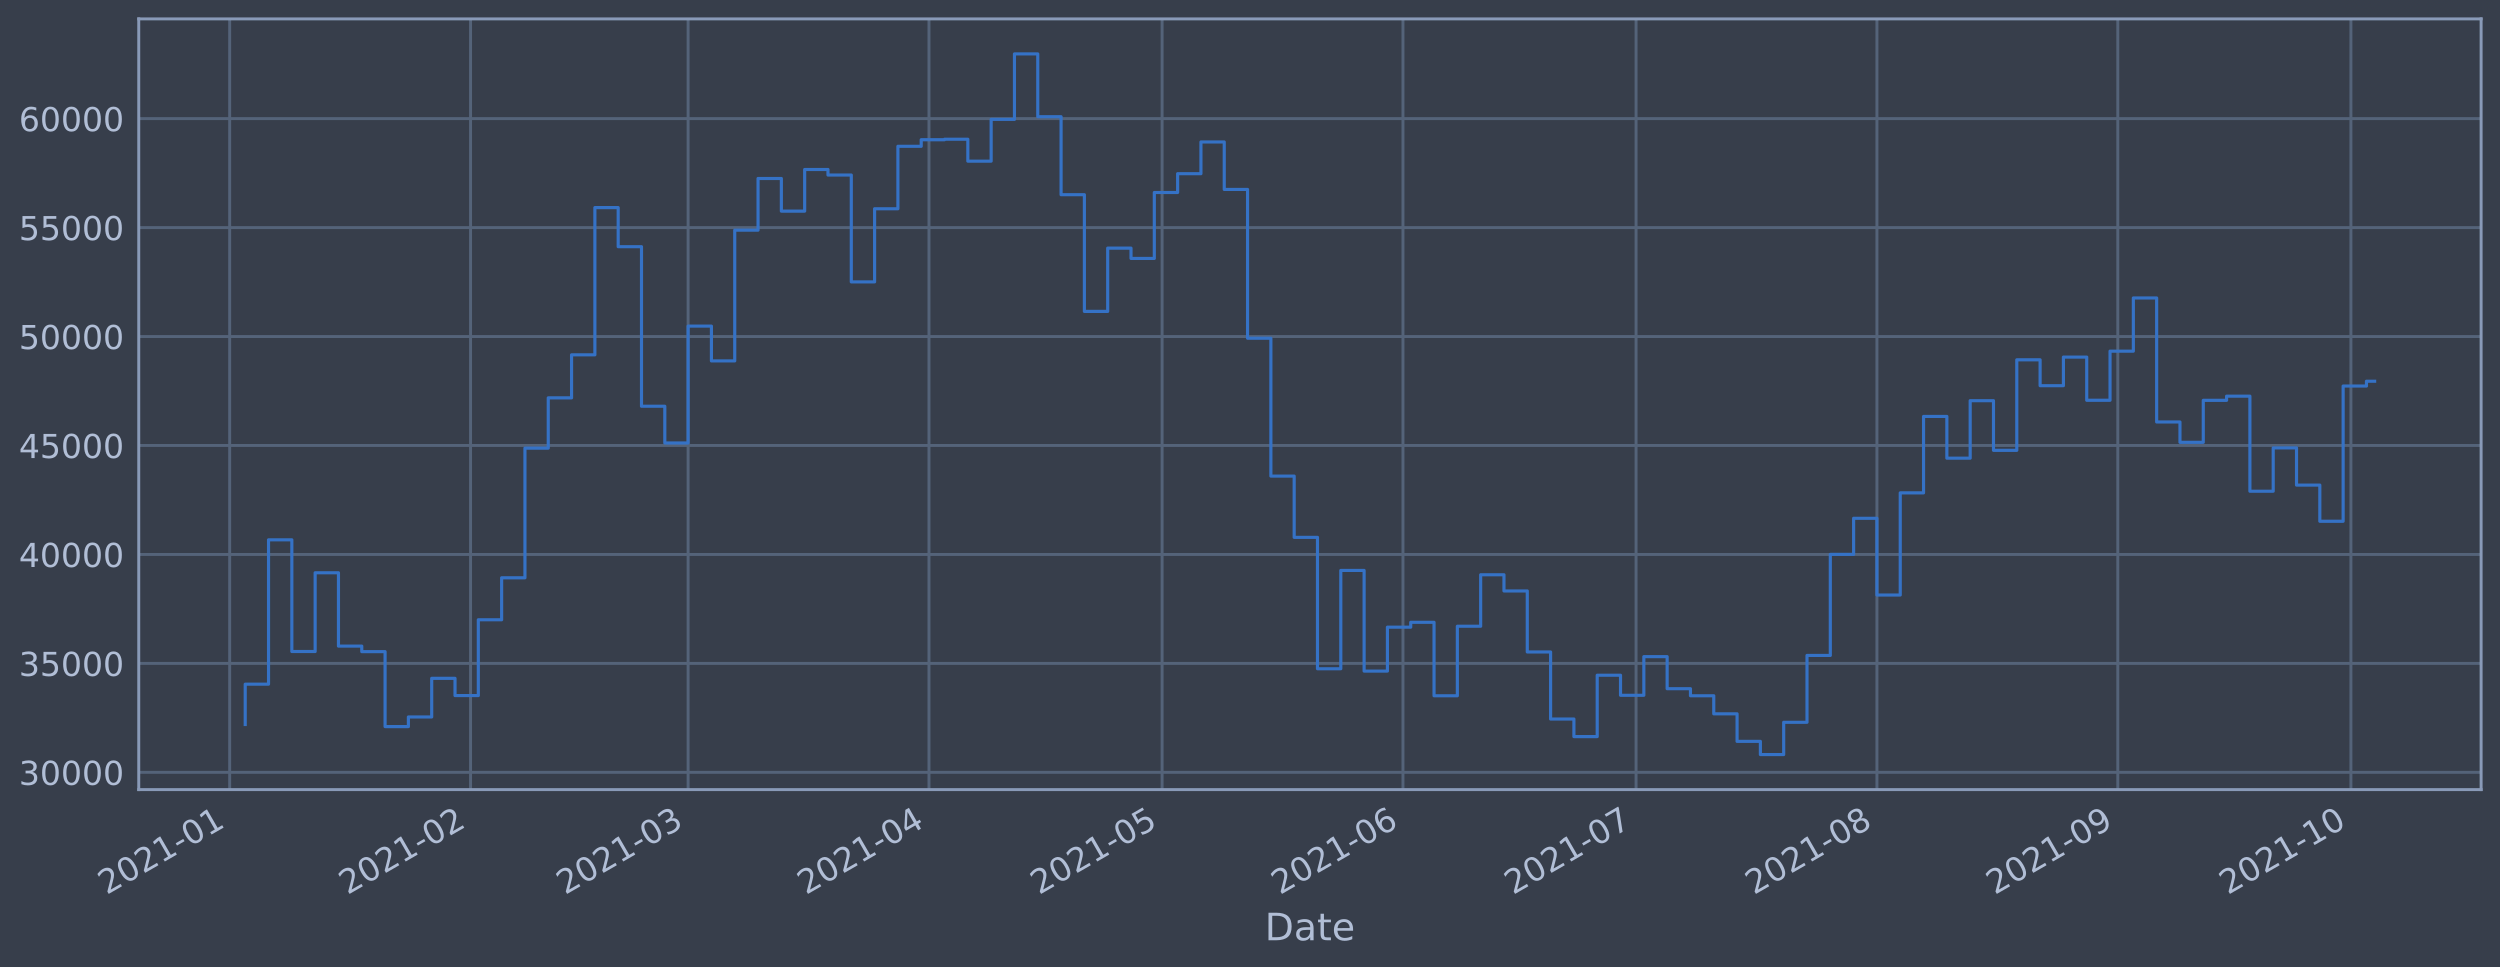
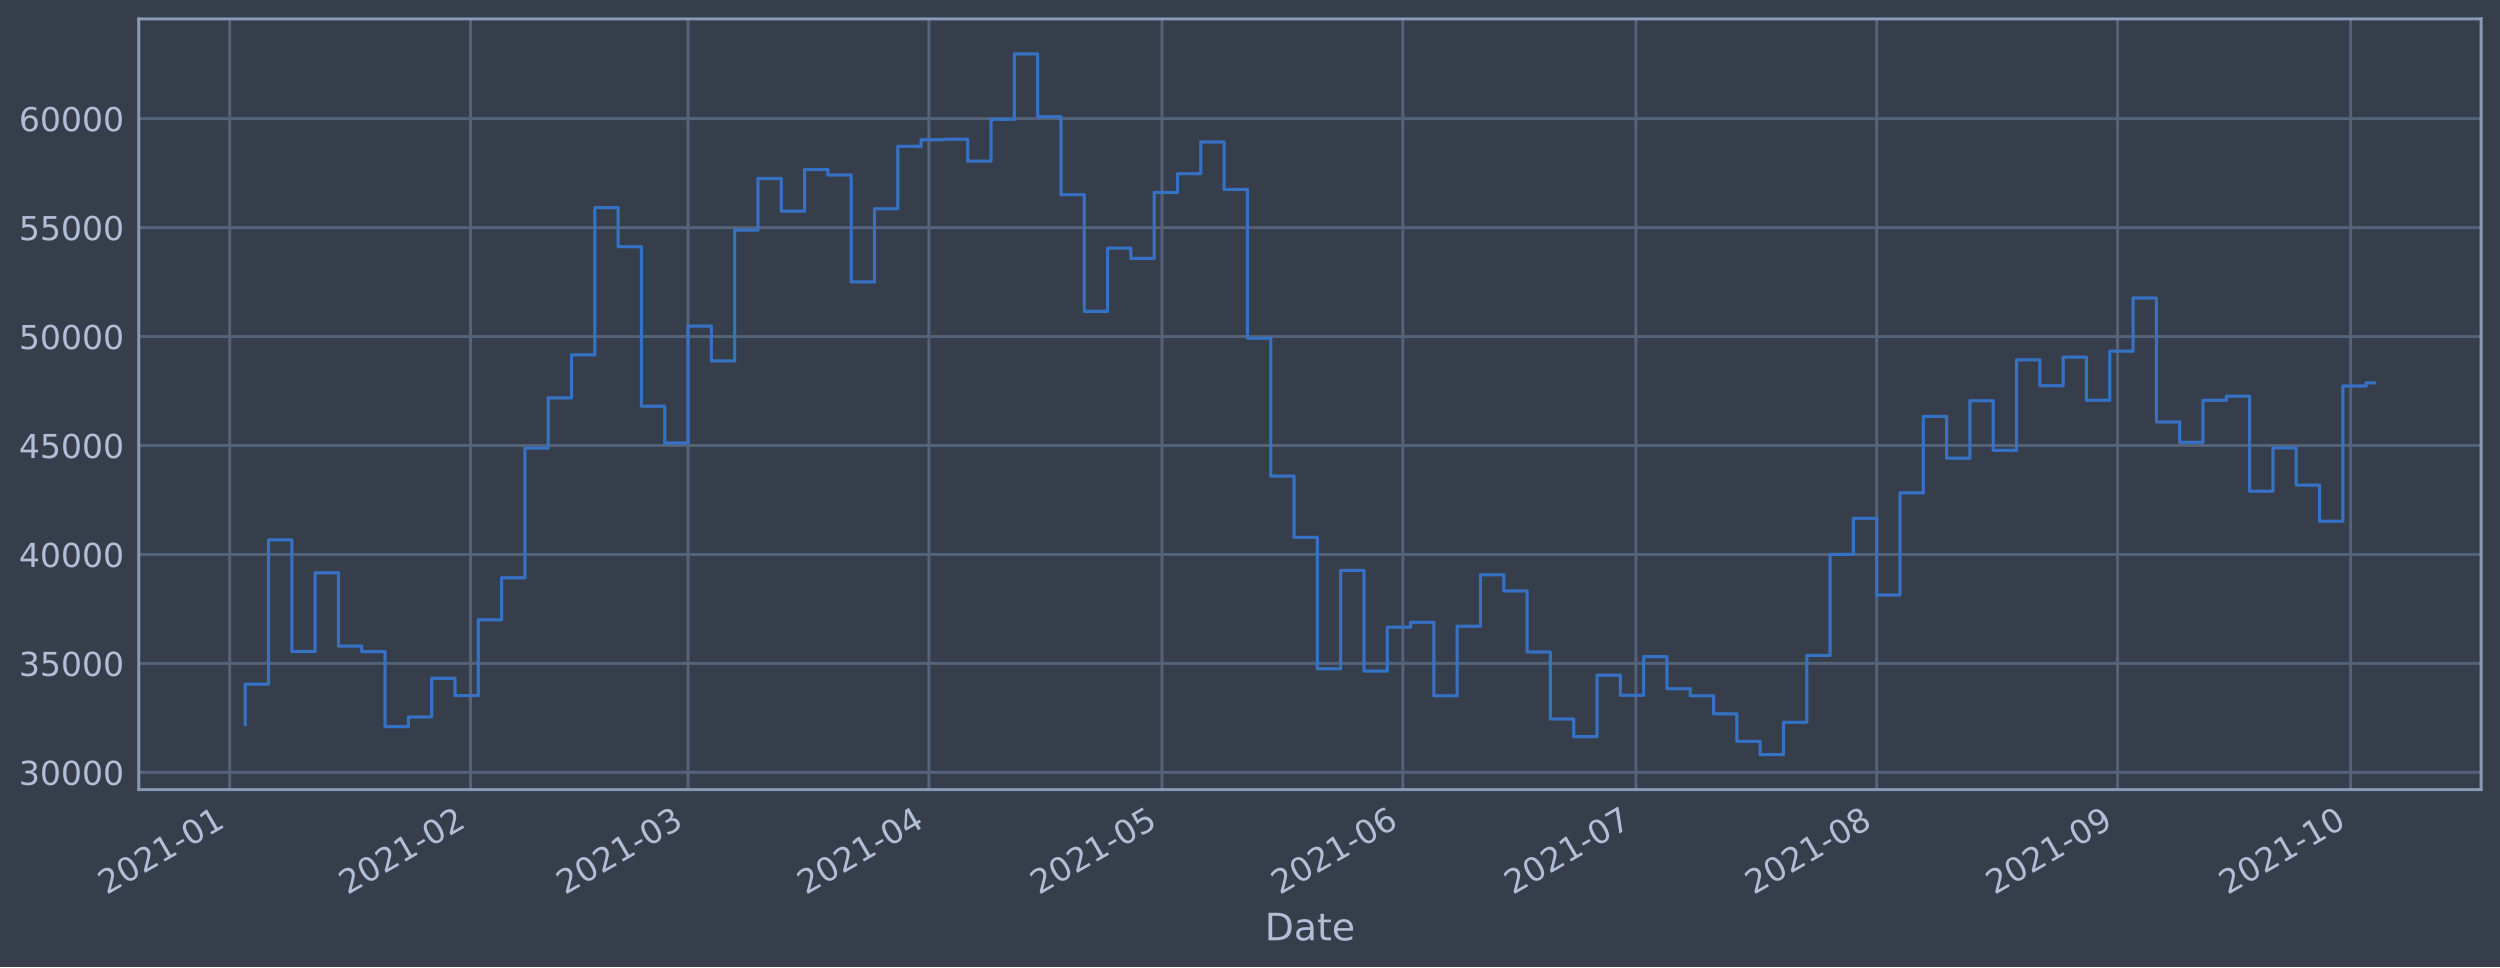
<svg xmlns="http://www.w3.org/2000/svg" xmlns:xlink="http://www.w3.org/1999/xlink" height="368.58pt" version="1.1" viewBox="0 0 952.884 368.58" width="952.884pt">
  <defs>
    <style type="text/css">*{stroke-linecap:butt;stroke-linejoin:round;}</style>
  </defs>
  <g id="figure_1">
    <g id="patch_1">
      <path d="M 0 368.58  L 952.884 368.58  L 952.884 0  L 0 0  z " style="fill:#373e4b;" />
    </g>
    <g id="axes_1">
      <g id="patch_2">
        <path d="M 52.884 300.96  L 945.684 300.96  L 945.684 7.2  L 52.884 7.2  z " style="fill:#373e4b;" />
      </g>
      <g id="matplotlib.axis_1">
        <g id="xtick_1">
          <g id="line2d_1">
-             <path clip-path="url(#p81fc0ff0c8)" d="M 87.542 300.96  L 87.542 7.2  " style="fill:none;stroke:#546379;stroke-linecap:square;stroke-width:1.12;" />
+             <path clip-path="url(#pc975b10494)" d="M 87.543 300.96  L 87.543 7.2  " style="fill:none;stroke:#546379;stroke-linecap:square;stroke-width:1.12;" />
          </g>
          <g id="line2d_2" />
          <g id="text_1">
-             <g style="fill:#b1bed6;" transform="translate(40.63911 341.1745)rotate(-30)scale(0.126 -0.126)">
+             <g style="fill:#b1bed6;" transform="translate(40.63995 341.1745)rotate(-30)scale(0.126 -0.126)">
              <defs>
                <path d="M 1228 531  L 3431 531  L 3431 0  L 469 0  L 469 531  Q 828 903 1448 1529  Q 2069 2156 2228 2338  Q 2531 2678 2651 2914  Q 2772 3150 2772 3378  Q 2772 3750 2511 3984  Q 2250 4219 1831 4219  Q 1534 4219 1204 4116  Q 875 4013 500 3803  L 500 4441  Q 881 4594 1212 4672  Q 1544 4750 1819 4750  Q 2544 4750 2975 4387  Q 3406 4025 3406 3419  Q 3406 3131 3298 2873  Q 3191 2616 2906 2266  Q 2828 2175 2409 1742  Q 1991 1309 1228 531  z " id="DejaVuSans-32" transform="scale(0.015625)" />
                <path d="M 2034 4250  Q 1547 4250 1301 3770  Q 1056 3291 1056 2328  Q 1056 1369 1301 889  Q 1547 409 2034 409  Q 2525 409 2770 889  Q 3016 1369 3016 2328  Q 3016 3291 2770 3770  Q 2525 4250 2034 4250  z M 2034 4750  Q 2819 4750 3233 4129  Q 3647 3509 3647 2328  Q 3647 1150 3233 529  Q 2819 -91 2034 -91  Q 1250 -91 836 529  Q 422 1150 422 2328  Q 422 3509 836 4129  Q 1250 4750 2034 4750  z " id="DejaVuSans-30" transform="scale(0.015625)" />
                <path d="M 794 531  L 1825 531  L 1825 4091  L 703 3866  L 703 4441  L 1819 4666  L 2450 4666  L 2450 531  L 3481 531  L 3481 0  L 794 0  L 794 531  z " id="DejaVuSans-31" transform="scale(0.015625)" />
                <path d="M 313 2009  L 1997 2009  L 1997 1497  L 313 1497  L 313 2009  z " id="DejaVuSans-2d" transform="scale(0.015625)" />
              </defs>
              <use xlink:href="#DejaVuSans-32" />
              <use x="63.623" xlink:href="#DejaVuSans-30" />
              <use x="127.246" xlink:href="#DejaVuSans-32" />
              <use x="190.869" xlink:href="#DejaVuSans-31" />
              <use x="254.492" xlink:href="#DejaVuSans-2d" />
              <use x="290.576" xlink:href="#DejaVuSans-30" />
              <use x="354.199" xlink:href="#DejaVuSans-31" />
            </g>
          </g>
        </g>
        <g id="xtick_2">
          <g id="line2d_3">
-             <path clip-path="url(#p81fc0ff0c8)" d="M 179.352 300.96  L 179.352 7.2  " style="fill:none;stroke:#546379;stroke-linecap:square;stroke-width:1.12;" />
+             <path clip-path="url(#pc975b10494)" d="M 179.34 300.96  L 179.34 7.2  " style="fill:none;stroke:#546379;stroke-linecap:square;stroke-width:1.12;" />
          </g>
          <g id="line2d_4" />
          <g id="text_2">
-             <g style="fill:#b1bed6;" transform="translate(132.4484 341.1745)rotate(-30)scale(0.126 -0.126)">
+             <g style="fill:#b1bed6;" transform="translate(132.4362 341.1745)rotate(-30)scale(0.126 -0.126)">
              <use xlink:href="#DejaVuSans-32" />
              <use x="63.623" xlink:href="#DejaVuSans-30" />
              <use x="127.246" xlink:href="#DejaVuSans-32" />
              <use x="190.869" xlink:href="#DejaVuSans-31" />
              <use x="254.492" xlink:href="#DejaVuSans-2d" />
              <use x="290.576" xlink:href="#DejaVuSans-30" />
              <use x="354.199" xlink:href="#DejaVuSans-32" />
            </g>
          </g>
        </g>
        <g id="xtick_3">
          <g id="line2d_5">
-             <path clip-path="url(#p81fc0ff0c8)" d="M 262.276 300.96  L 262.276 7.2  " style="fill:none;stroke:#546379;stroke-linecap:square;stroke-width:1.12;" />
+             <path clip-path="url(#pc975b10494)" d="M 262.252 300.96  L 262.252 7.2  " style="fill:none;stroke:#546379;stroke-linecap:square;stroke-width:1.12;" />
          </g>
          <g id="line2d_6" />
          <g id="text_3">
-             <g style="fill:#b1bed6;" transform="translate(215.373 341.1745)rotate(-30)scale(0.126 -0.126)">
+             <g style="fill:#b1bed6;" transform="translate(215.349 341.1745)rotate(-30)scale(0.126 -0.126)">
              <defs>
                <path d="M 2597 2516  Q 3050 2419 3304 2112  Q 3559 1806 3559 1356  Q 3559 666 3084 287  Q 2609 -91 1734 -91  Q 1441 -91 1130 -33  Q 819 25 488 141  L 488 750  Q 750 597 1062 519  Q 1375 441 1716 441  Q 2309 441 2620 675  Q 2931 909 2931 1356  Q 2931 1769 2642 2001  Q 2353 2234 1838 2234  L 1294 2234  L 1294 2753  L 1863 2753  Q 2328 2753 2575 2939  Q 2822 3125 2822 3475  Q 2822 3834 2567 4026  Q 2313 4219 1838 4219  Q 1578 4219 1281 4162  Q 984 4106 628 3988  L 628 4550  Q 988 4650 1302 4700  Q 1616 4750 1894 4750  Q 2613 4750 3031 4423  Q 3450 4097 3450 3541  Q 3450 3153 3228 2886  Q 3006 2619 2597 2516  z " id="DejaVuSans-33" transform="scale(0.015625)" />
              </defs>
              <use xlink:href="#DejaVuSans-32" />
              <use x="63.623" xlink:href="#DejaVuSans-30" />
              <use x="127.246" xlink:href="#DejaVuSans-32" />
              <use x="190.869" xlink:href="#DejaVuSans-31" />
              <use x="254.492" xlink:href="#DejaVuSans-2d" />
              <use x="290.576" xlink:href="#DejaVuSans-30" />
              <use x="354.199" xlink:href="#DejaVuSans-33" />
            </g>
          </g>
        </g>
        <g id="xtick_4">
          <g id="line2d_7">
-             <path clip-path="url(#p81fc0ff0c8)" d="M 354.086 300.96  L 354.086 7.2  " style="fill:none;stroke:#546379;stroke-linecap:square;stroke-width:1.12;" />
+             <path clip-path="url(#pc975b10494)" d="M 354.049 300.96  L 354.049 7.2  " style="fill:none;stroke:#546379;stroke-linecap:square;stroke-width:1.12;" />
          </g>
          <g id="line2d_8" />
          <g id="text_4">
-             <g style="fill:#b1bed6;" transform="translate(307.1823 341.1745)rotate(-30)scale(0.126 -0.126)">
+             <g style="fill:#b1bed6;" transform="translate(307.1453 341.1745)rotate(-30)scale(0.126 -0.126)">
              <defs>
                <path d="M 2419 4116  L 825 1625  L 2419 1625  L 2419 4116  z M 2253 4666  L 3047 4666  L 3047 1625  L 3713 1625  L 3713 1100  L 3047 1100  L 3047 0  L 2419 0  L 2419 1100  L 313 1100  L 313 1709  L 2253 4666  z " id="DejaVuSans-34" transform="scale(0.015625)" />
              </defs>
              <use xlink:href="#DejaVuSans-32" />
              <use x="63.623" xlink:href="#DejaVuSans-30" />
              <use x="127.246" xlink:href="#DejaVuSans-32" />
              <use x="190.869" xlink:href="#DejaVuSans-31" />
              <use x="254.492" xlink:href="#DejaVuSans-2d" />
              <use x="290.576" xlink:href="#DejaVuSans-30" />
              <use x="354.199" xlink:href="#DejaVuSans-34" />
            </g>
          </g>
        </g>
        <g id="xtick_5">
          <g id="line2d_9">
-             <path clip-path="url(#p81fc0ff0c8)" d="M 442.933 300.96  L 442.933 7.2  " style="fill:none;stroke:#546379;stroke-linecap:square;stroke-width:1.12;" />
+             <path clip-path="url(#pc975b10494)" d="M 442.884 300.96  L 442.884 7.2  " style="fill:none;stroke:#546379;stroke-linecap:square;stroke-width:1.12;" />
          </g>
          <g id="line2d_10" />
          <g id="text_5">
-             <g style="fill:#b1bed6;" transform="translate(396.03 341.1745)rotate(-30)scale(0.126 -0.126)">
+             <g style="fill:#b1bed6;" transform="translate(395.9805 341.1745)rotate(-30)scale(0.126 -0.126)">
              <defs>
                <path d="M 691 4666  L 3169 4666  L 3169 4134  L 1269 4134  L 1269 2991  Q 1406 3038 1543 3061  Q 1681 3084 1819 3084  Q 2600 3084 3056 2656  Q 3513 2228 3513 1497  Q 3513 744 3044 326  Q 2575 -91 1722 -91  Q 1428 -91 1123 -41  Q 819 9 494 109  L 494 744  Q 775 591 1075 516  Q 1375 441 1709 441  Q 2250 441 2565 725  Q 2881 1009 2881 1497  Q 2881 1984 2565 2268  Q 2250 2553 1709 2553  Q 1456 2553 1204 2497  Q 953 2441 691 2322  L 691 4666  z " id="DejaVuSans-35" transform="scale(0.015625)" />
              </defs>
              <use xlink:href="#DejaVuSans-32" />
              <use x="63.623" xlink:href="#DejaVuSans-30" />
              <use x="127.246" xlink:href="#DejaVuSans-32" />
              <use x="190.869" xlink:href="#DejaVuSans-31" />
              <use x="254.492" xlink:href="#DejaVuSans-2d" />
              <use x="290.576" xlink:href="#DejaVuSans-30" />
              <use x="354.199" xlink:href="#DejaVuSans-35" />
            </g>
          </g>
        </g>
        <g id="xtick_6">
          <g id="line2d_11">
-             <path clip-path="url(#p81fc0ff0c8)" d="M 534.743 300.96  L 534.743 7.2  " style="fill:none;stroke:#546379;stroke-linecap:square;stroke-width:1.12;" />
+             <path clip-path="url(#pc975b10494)" d="M 534.68 300.96  L 534.68 7.2  " style="fill:none;stroke:#546379;stroke-linecap:square;stroke-width:1.12;" />
          </g>
          <g id="line2d_12" />
          <g id="text_6">
-             <g style="fill:#b1bed6;" transform="translate(487.8394 341.1745)rotate(-30)scale(0.126 -0.126)">
+             <g style="fill:#b1bed6;" transform="translate(487.7767 341.1745)rotate(-30)scale(0.126 -0.126)">
              <defs>
                <path d="M 2113 2584  Q 1688 2584 1439 2293  Q 1191 2003 1191 1497  Q 1191 994 1439 701  Q 1688 409 2113 409  Q 2538 409 2786 701  Q 3034 994 3034 1497  Q 3034 2003 2786 2293  Q 2538 2584 2113 2584  z M 3366 4563  L 3366 3988  Q 3128 4100 2886 4159  Q 2644 4219 2406 4219  Q 1781 4219 1451 3797  Q 1122 3375 1075 2522  Q 1259 2794 1537 2939  Q 1816 3084 2150 3084  Q 2853 3084 3261 2657  Q 3669 2231 3669 1497  Q 3669 778 3244 343  Q 2819 -91 2113 -91  Q 1303 -91 875 529  Q 447 1150 447 2328  Q 447 3434 972 4092  Q 1497 4750 2381 4750  Q 2619 4750 2861 4703  Q 3103 4656 3366 4563  z " id="DejaVuSans-36" transform="scale(0.015625)" />
              </defs>
              <use xlink:href="#DejaVuSans-32" />
              <use x="63.623" xlink:href="#DejaVuSans-30" />
              <use x="127.246" xlink:href="#DejaVuSans-32" />
              <use x="190.869" xlink:href="#DejaVuSans-31" />
              <use x="254.492" xlink:href="#DejaVuSans-2d" />
              <use x="290.576" xlink:href="#DejaVuSans-30" />
              <use x="354.199" xlink:href="#DejaVuSans-36" />
            </g>
          </g>
        </g>
        <g id="xtick_7">
          <g id="line2d_13">
-             <path clip-path="url(#p81fc0ff0c8)" d="M 623.59 300.96  L 623.59 7.2  " style="fill:none;stroke:#546379;stroke-linecap:square;stroke-width:1.12;" />
+             <path clip-path="url(#pc975b10494)" d="M 623.515 300.96  L 623.515 7.2  " style="fill:none;stroke:#546379;stroke-linecap:square;stroke-width:1.12;" />
          </g>
          <g id="line2d_14" />
          <g id="text_7">
-             <g style="fill:#b1bed6;" transform="translate(576.6871 341.1745)rotate(-30)scale(0.126 -0.126)">
+             <g style="fill:#b1bed6;" transform="translate(576.6119 341.1745)rotate(-30)scale(0.126 -0.126)">
              <defs>
                <path d="M 525 4666  L 3525 4666  L 3525 4397  L 1831 0  L 1172 0  L 2766 4134  L 525 4134  L 525 4666  z " id="DejaVuSans-37" transform="scale(0.015625)" />
              </defs>
              <use xlink:href="#DejaVuSans-32" />
              <use x="63.623" xlink:href="#DejaVuSans-30" />
              <use x="127.246" xlink:href="#DejaVuSans-32" />
              <use x="190.869" xlink:href="#DejaVuSans-31" />
              <use x="254.492" xlink:href="#DejaVuSans-2d" />
              <use x="290.576" xlink:href="#DejaVuSans-30" />
              <use x="354.199" xlink:href="#DejaVuSans-37" />
            </g>
          </g>
        </g>
        <g id="xtick_8">
          <g id="line2d_15">
-             <path clip-path="url(#p81fc0ff0c8)" d="M 715.4 300.96  L 715.4 7.2  " style="fill:none;stroke:#546379;stroke-linecap:square;stroke-width:1.12;" />
+             <path clip-path="url(#pc975b10494)" d="M 715.311 300.96  L 715.311 7.2  " style="fill:none;stroke:#546379;stroke-linecap:square;stroke-width:1.12;" />
          </g>
          <g id="line2d_16" />
          <g id="text_8">
-             <g style="fill:#b1bed6;" transform="translate(668.4964 341.1745)rotate(-30)scale(0.126 -0.126)">
+             <g style="fill:#b1bed6;" transform="translate(668.4082 341.1745)rotate(-30)scale(0.126 -0.126)">
              <defs>
                <path d="M 2034 2216  Q 1584 2216 1326 1975  Q 1069 1734 1069 1313  Q 1069 891 1326 650  Q 1584 409 2034 409  Q 2484 409 2743 651  Q 3003 894 3003 1313  Q 3003 1734 2745 1975  Q 2488 2216 2034 2216  z M 1403 2484  Q 997 2584 770 2862  Q 544 3141 544 3541  Q 544 4100 942 4425  Q 1341 4750 2034 4750  Q 2731 4750 3128 4425  Q 3525 4100 3525 3541  Q 3525 3141 3298 2862  Q 3072 2584 2669 2484  Q 3125 2378 3379 2068  Q 3634 1759 3634 1313  Q 3634 634 3220 271  Q 2806 -91 2034 -91  Q 1263 -91 848 271  Q 434 634 434 1313  Q 434 1759 690 2068  Q 947 2378 1403 2484  z M 1172 3481  Q 1172 3119 1398 2916  Q 1625 2713 2034 2713  Q 2441 2713 2670 2916  Q 2900 3119 2900 3481  Q 2900 3844 2670 4047  Q 2441 4250 2034 4250  Q 1625 4250 1398 4047  Q 1172 3844 1172 3481  z " id="DejaVuSans-38" transform="scale(0.015625)" />
              </defs>
              <use xlink:href="#DejaVuSans-32" />
              <use x="63.623" xlink:href="#DejaVuSans-30" />
              <use x="127.246" xlink:href="#DejaVuSans-32" />
              <use x="190.869" xlink:href="#DejaVuSans-31" />
              <use x="254.492" xlink:href="#DejaVuSans-2d" />
              <use x="290.576" xlink:href="#DejaVuSans-30" />
              <use x="354.199" xlink:href="#DejaVuSans-38" />
            </g>
          </g>
        </g>
        <g id="xtick_9">
          <g id="line2d_17">
-             <path clip-path="url(#p81fc0ff0c8)" d="M 807.209 300.96  L 807.209 7.2  " style="fill:none;stroke:#546379;stroke-linecap:square;stroke-width:1.12;" />
+             <path clip-path="url(#pc975b10494)" d="M 807.108 300.96  L 807.108 7.2  " style="fill:none;stroke:#546379;stroke-linecap:square;stroke-width:1.12;" />
          </g>
          <g id="line2d_18" />
          <g id="text_9">
-             <g style="fill:#b1bed6;" transform="translate(760.3057 341.1745)rotate(-30)scale(0.126 -0.126)">
+             <g style="fill:#b1bed6;" transform="translate(760.2045 341.1745)rotate(-30)scale(0.126 -0.126)">
              <defs>
                <path d="M 703 97  L 703 672  Q 941 559 1184 500  Q 1428 441 1663 441  Q 2288 441 2617 861  Q 2947 1281 2994 2138  Q 2813 1869 2534 1725  Q 2256 1581 1919 1581  Q 1219 1581 811 2004  Q 403 2428 403 3163  Q 403 3881 828 4315  Q 1253 4750 1959 4750  Q 2769 4750 3195 4129  Q 3622 3509 3622 2328  Q 3622 1225 3098 567  Q 2575 -91 1691 -91  Q 1453 -91 1209 -44  Q 966 3 703 97  z M 1959 2075  Q 2384 2075 2632 2365  Q 2881 2656 2881 3163  Q 2881 3666 2632 3958  Q 2384 4250 1959 4250  Q 1534 4250 1286 3958  Q 1038 3666 1038 3163  Q 1038 2656 1286 2365  Q 1534 2075 1959 2075  z " id="DejaVuSans-39" transform="scale(0.015625)" />
              </defs>
              <use xlink:href="#DejaVuSans-32" />
              <use x="63.623" xlink:href="#DejaVuSans-30" />
              <use x="127.246" xlink:href="#DejaVuSans-32" />
              <use x="190.869" xlink:href="#DejaVuSans-31" />
              <use x="254.492" xlink:href="#DejaVuSans-2d" />
              <use x="290.576" xlink:href="#DejaVuSans-30" />
              <use x="354.199" xlink:href="#DejaVuSans-39" />
            </g>
          </g>
        </g>
        <g id="xtick_10">
          <g id="line2d_19">
-             <path clip-path="url(#p81fc0ff0c8)" d="M 896.057 300.96  L 896.057 7.2  " style="fill:none;stroke:#546379;stroke-linecap:square;stroke-width:1.12;" />
+             <path clip-path="url(#pc975b10494)" d="M 895.943 300.96  L 895.943 7.2  " style="fill:none;stroke:#546379;stroke-linecap:square;stroke-width:1.12;" />
          </g>
          <g id="line2d_20" />
          <g id="text_10">
-             <g style="fill:#b1bed6;" transform="translate(849.1535 341.1745)rotate(-30)scale(0.126 -0.126)">
+             <g style="fill:#b1bed6;" transform="translate(849.0396 341.1745)rotate(-30)scale(0.126 -0.126)">
              <use xlink:href="#DejaVuSans-32" />
              <use x="63.623" xlink:href="#DejaVuSans-30" />
              <use x="127.246" xlink:href="#DejaVuSans-32" />
              <use x="190.869" xlink:href="#DejaVuSans-31" />
              <use x="254.492" xlink:href="#DejaVuSans-2d" />
              <use x="290.576" xlink:href="#DejaVuSans-31" />
              <use x="354.199" xlink:href="#DejaVuSans-30" />
            </g>
          </g>
        </g>
        <g id="text_11">
          <g style="fill:#b1bed6;" transform="translate(482.0746 358.3856)scale(0.144 -0.144)">
            <defs>
              <path d="M 1259 4147  L 1259 519  L 2022 519  Q 2988 519 3436 956  Q 3884 1394 3884 2338  Q 3884 3275 3436 3711  Q 2988 4147 2022 4147  L 1259 4147  z M 628 4666  L 1925 4666  Q 3281 4666 3915 4102  Q 4550 3538 4550 2338  Q 4550 1131 3912 565  Q 3275 0 1925 0  L 628 0  L 628 4666  z " id="DejaVuSans-44" transform="scale(0.015625)" />
              <path d="M 2194 1759  Q 1497 1759 1228 1600  Q 959 1441 959 1056  Q 959 750 1161 570  Q 1363 391 1709 391  Q 2188 391 2477 730  Q 2766 1069 2766 1631  L 2766 1759  L 2194 1759  z M 3341 1997  L 3341 0  L 2766 0  L 2766 531  Q 2569 213 2275 61  Q 1981 -91 1556 -91  Q 1019 -91 701 211  Q 384 513 384 1019  Q 384 1609 779 1909  Q 1175 2209 1959 2209  L 2766 2209  L 2766 2266  Q 2766 2663 2505 2880  Q 2244 3097 1772 3097  Q 1472 3097 1187 3025  Q 903 2953 641 2809  L 641 3341  Q 956 3463 1253 3523  Q 1550 3584 1831 3584  Q 2591 3584 2966 3190  Q 3341 2797 3341 1997  z " id="DejaVuSans-61" transform="scale(0.015625)" />
              <path d="M 1172 4494  L 1172 3500  L 2356 3500  L 2356 3053  L 1172 3053  L 1172 1153  Q 1172 725 1289 603  Q 1406 481 1766 481  L 2356 481  L 2356 0  L 1766 0  Q 1100 0 847 248  Q 594 497 594 1153  L 594 3053  L 172 3053  L 172 3500  L 594 3500  L 594 4494  L 1172 4494  z " id="DejaVuSans-74" transform="scale(0.015625)" />
              <path d="M 3597 1894  L 3597 1613  L 953 1613  Q 991 1019 1311 708  Q 1631 397 2203 397  Q 2534 397 2845 478  Q 3156 559 3463 722  L 3463 178  Q 3153 47 2828 -22  Q 2503 -91 2169 -91  Q 1331 -91 842 396  Q 353 884 353 1716  Q 353 2575 817 3079  Q 1281 3584 2069 3584  Q 2775 3584 3186 3129  Q 3597 2675 3597 1894  z M 3022 2063  Q 3016 2534 2758 2815  Q 2500 3097 2075 3097  Q 1594 3097 1305 2825  Q 1016 2553 972 2059  L 3022 2063  z " id="DejaVuSans-65" transform="scale(0.015625)" />
            </defs>
            <use xlink:href="#DejaVuSans-44" />
            <use x="77.002" xlink:href="#DejaVuSans-61" />
            <use x="138.281" xlink:href="#DejaVuSans-74" />
            <use x="177.49" xlink:href="#DejaVuSans-65" />
          </g>
        </g>
      </g>
      <g id="matplotlib.axis_2">
        <g id="ytick_1">
          <g id="line2d_21">
-             <path clip-path="url(#p81fc0ff0c8)" d="M 52.884 294.384  L 945.684 294.384  " style="fill:none;stroke:#546379;stroke-linecap:square;stroke-width:1.12;" />
+             <path clip-path="url(#pc975b10494)" d="M 52.884 294.384  L 945.684 294.384  " style="fill:none;stroke:#546379;stroke-linecap:square;stroke-width:1.12;" />
          </g>
          <g id="line2d_22" />
          <g id="text_12">
            <g style="fill:#b1bed6;" transform="translate(7.2 299.1712)scale(0.126 -0.126)">
              <use xlink:href="#DejaVuSans-33" />
              <use x="63.623" xlink:href="#DejaVuSans-30" />
              <use x="127.246" xlink:href="#DejaVuSans-30" />
              <use x="190.869" xlink:href="#DejaVuSans-30" />
              <use x="254.492" xlink:href="#DejaVuSans-30" />
            </g>
          </g>
        </g>
        <g id="ytick_2">
          <g id="line2d_23">
-             <path clip-path="url(#p81fc0ff0c8)" d="M 52.884 252.856  L 945.684 252.856  " style="fill:none;stroke:#546379;stroke-linecap:square;stroke-width:1.12;" />
+             <path clip-path="url(#pc975b10494)" d="M 52.884 252.856  L 945.684 252.856  " style="fill:none;stroke:#546379;stroke-linecap:square;stroke-width:1.12;" />
          </g>
          <g id="line2d_24" />
          <g id="text_13">
            <g style="fill:#b1bed6;" transform="translate(7.2 257.6428)scale(0.126 -0.126)">
              <use xlink:href="#DejaVuSans-33" />
              <use x="63.623" xlink:href="#DejaVuSans-35" />
              <use x="127.246" xlink:href="#DejaVuSans-30" />
              <use x="190.869" xlink:href="#DejaVuSans-30" />
              <use x="254.492" xlink:href="#DejaVuSans-30" />
            </g>
          </g>
        </g>
        <g id="ytick_3">
          <g id="line2d_25">
-             <path clip-path="url(#p81fc0ff0c8)" d="M 52.884 211.327  L 945.684 211.327  " style="fill:none;stroke:#546379;stroke-linecap:square;stroke-width:1.12;" />
+             <path clip-path="url(#pc975b10494)" d="M 52.884 211.327  L 945.684 211.327  " style="fill:none;stroke:#546379;stroke-linecap:square;stroke-width:1.12;" />
          </g>
          <g id="line2d_26" />
          <g id="text_14">
            <g style="fill:#b1bed6;" transform="translate(7.2 216.1143)scale(0.126 -0.126)">
              <use xlink:href="#DejaVuSans-34" />
              <use x="63.623" xlink:href="#DejaVuSans-30" />
              <use x="127.246" xlink:href="#DejaVuSans-30" />
              <use x="190.869" xlink:href="#DejaVuSans-30" />
              <use x="254.492" xlink:href="#DejaVuSans-30" />
            </g>
          </g>
        </g>
        <g id="ytick_4">
          <g id="line2d_27">
-             <path clip-path="url(#p81fc0ff0c8)" d="M 52.884 169.799  L 945.684 169.799  " style="fill:none;stroke:#546379;stroke-linecap:square;stroke-width:1.12;" />
+             <path clip-path="url(#pc975b10494)" d="M 52.884 169.799  L 945.684 169.799  " style="fill:none;stroke:#546379;stroke-linecap:square;stroke-width:1.12;" />
          </g>
          <g id="line2d_28" />
          <g id="text_15">
            <g style="fill:#b1bed6;" transform="translate(7.2 174.5858)scale(0.126 -0.126)">
              <use xlink:href="#DejaVuSans-34" />
              <use x="63.623" xlink:href="#DejaVuSans-35" />
              <use x="127.246" xlink:href="#DejaVuSans-30" />
              <use x="190.869" xlink:href="#DejaVuSans-30" />
              <use x="254.492" xlink:href="#DejaVuSans-30" />
            </g>
          </g>
        </g>
        <g id="ytick_5">
          <g id="line2d_29">
-             <path clip-path="url(#p81fc0ff0c8)" d="M 52.884 128.27  L 945.684 128.27  " style="fill:none;stroke:#546379;stroke-linecap:square;stroke-width:1.12;" />
+             <path clip-path="url(#pc975b10494)" d="M 52.884 128.27  L 945.684 128.27  " style="fill:none;stroke:#546379;stroke-linecap:square;stroke-width:1.12;" />
          </g>
          <g id="line2d_30" />
          <g id="text_16">
            <g style="fill:#b1bed6;" transform="translate(7.2 133.0573)scale(0.126 -0.126)">
              <use xlink:href="#DejaVuSans-35" />
              <use x="63.623" xlink:href="#DejaVuSans-30" />
              <use x="127.246" xlink:href="#DejaVuSans-30" />
              <use x="190.869" xlink:href="#DejaVuSans-30" />
              <use x="254.492" xlink:href="#DejaVuSans-30" />
            </g>
          </g>
        </g>
        <g id="ytick_6">
          <g id="line2d_31">
-             <path clip-path="url(#p81fc0ff0c8)" d="M 52.884 86.742  L 945.684 86.742  " style="fill:none;stroke:#546379;stroke-linecap:square;stroke-width:1.12;" />
+             <path clip-path="url(#pc975b10494)" d="M 52.884 86.742  L 945.684 86.742  " style="fill:none;stroke:#546379;stroke-linecap:square;stroke-width:1.12;" />
          </g>
          <g id="line2d_32" />
          <g id="text_17">
            <g style="fill:#b1bed6;" transform="translate(7.2 91.52883)scale(0.126 -0.126)">
              <use xlink:href="#DejaVuSans-35" />
              <use x="63.623" xlink:href="#DejaVuSans-35" />
              <use x="127.246" xlink:href="#DejaVuSans-30" />
              <use x="190.869" xlink:href="#DejaVuSans-30" />
              <use x="254.492" xlink:href="#DejaVuSans-30" />
            </g>
          </g>
        </g>
        <g id="ytick_7">
          <g id="line2d_33">
-             <path clip-path="url(#p81fc0ff0c8)" d="M 52.884 45.213  L 945.684 45.213  " style="fill:none;stroke:#546379;stroke-linecap:square;stroke-width:1.12;" />
+             <path clip-path="url(#pc975b10494)" d="M 52.884 45.213  L 945.684 45.213  " style="fill:none;stroke:#546379;stroke-linecap:square;stroke-width:1.12;" />
          </g>
          <g id="line2d_34" />
          <g id="text_18">
            <g style="fill:#b1bed6;" transform="translate(7.2 50.00035)scale(0.126 -0.126)">
              <use xlink:href="#DejaVuSans-36" />
              <use x="63.623" xlink:href="#DejaVuSans-30" />
              <use x="127.246" xlink:href="#DejaVuSans-30" />
              <use x="190.869" xlink:href="#DejaVuSans-30" />
              <use x="254.492" xlink:href="#DejaVuSans-30" />
            </g>
          </g>
        </g>
      </g>
      <g id="line2d_35">
-         <path clip-path="url(#p81fc0ff0c8)" d="M 93.466 276.149  L 93.466 260.774  L 102.35 260.774  L 102.35 205.76  L 111.235 205.76  L 111.235 248.33  L 120.12 248.33  L 120.12 218.317  L 129.005 218.317  L 129.005 246.269  L 137.889 246.269  L 137.889 248.379  L 146.774 248.379  L 146.774 276.944  L 155.659 276.944  L 155.659 273.273  L 164.544 273.273  L 164.544 258.551  L 173.429 258.551  L 173.429 265.124  L 182.313 265.124  L 182.313 236.227  L 191.198 236.227  L 191.198 220.23  L 200.083 220.23  L 200.083 170.811  L 208.968 170.811  L 208.968 151.649  L 217.852 151.649  L 217.852 135.246  L 226.737 135.246  L 226.737 79.13  L 235.622 79.13  L 235.622 94.023  L 244.507 94.023  L 244.507 154.845  L 253.391 154.845  L 253.391 168.853  L 262.276 168.853  L 262.276 124.303  L 271.161 124.303  L 271.161 137.559  L 280.046 137.559  L 280.046 87.726  L 288.931 87.726  L 288.931 68.027  L 297.815 68.027  L 297.815 80.473  L 306.7 80.473  L 306.7 64.6  L 315.585 64.6  L 315.585 66.715  L 324.47 66.715  L 324.47 107.438  L 333.354 107.438  L 333.354 79.566  L 342.239 79.566  L 342.239 55.76  L 351.124 55.76  L 351.124 53.259  L 360.009 53.259  L 360.009 53.07  L 368.894 53.07  L 368.894 61.421  L 377.778 61.421  L 377.778 45.505  L 386.663 45.505  L 386.663 20.553  L 395.548 20.553  L 395.548 44.49  L 404.433 44.49  L 404.433 74.218  L 413.317 74.218  L 413.317 118.693  L 422.202 118.693  L 422.202 94.577  L 431.087 94.577  L 431.087 98.501  L 439.972 98.501  L 439.972 73.366  L 448.856 73.366  L 448.856 66.2  L 457.741 66.2  L 457.741 54.11  L 466.626 54.11  L 466.626 72.207  L 475.511 72.207  L 475.511 128.914  L 484.396 128.914  L 484.396 181.458  L 493.28 181.458  L 493.28 204.813  L 502.165 204.813  L 502.165 254.894  L 511.05 254.894  L 511.05 217.423  L 519.935 217.423  L 519.935 255.782  L 528.819 255.782  L 528.819 239.046  L 537.704 239.046  L 537.704 237.195  L 546.589 237.195  L 546.589 265.191  L 555.474 265.191  L 555.474 238.698  L 564.359 238.698  L 564.359 219.078  L 573.243 219.078  L 573.243 225.24  L 582.128 225.24  L 582.128 248.502  L 591.013 248.502  L 591.013 274.055  L 599.898 274.055  L 599.898 280.758  L 608.782 280.758  L 608.782 257.368  L 617.667 257.368  L 617.667 265.008  L 626.552 265.008  L 626.552 250.287  L 635.437 250.287  L 635.437 262.498  L 644.322 262.498  L 644.322 265.185  L 653.206 265.185  L 653.206 272.07  L 662.091 272.07  L 662.091 282.58  L 670.976 282.58  L 670.976 287.607  L 679.861 287.607  L 679.861 275.299  L 688.745 275.299  L 688.745 249.823  L 697.63 249.823  L 697.63 211.306  L 706.515 211.306  L 706.515 197.548  L 715.4 197.548  L 715.4 226.792  L 724.284 226.792  L 724.284 187.856  L 733.169 187.856  L 733.169 158.723  L 742.054 158.723  L 742.054 174.635  L 750.939 174.635  L 750.939 152.719  L 759.824 152.719  L 759.824 171.644  L 768.708 171.644  L 768.708 137.141  L 777.593 137.141  L 777.593 147.003  L 786.478 147.003  L 786.478 136.104  L 795.363 136.104  L 795.363 152.566  L 804.247 152.566  L 804.247 133.843  L 813.132 133.843  L 813.132 113.577  L 822.017 113.577  L 822.017 160.842  L 830.902 160.842  L 830.902 168.596  L 839.787 168.596  L 839.787 152.588  L 848.671 152.588  L 848.671 150.998  L 857.556 150.998  L 857.556 187.228  L 866.441 187.228  L 866.441 170.721  L 875.326 170.721  L 875.326 184.893  L 884.21 184.893  L 884.21 198.683  L 893.095 198.683  L 893.095 147.148  L 901.98 147.148  L 901.98 145.302  L 905.102 145.302  L 905.102 145.302  " style="fill:none;stroke:#3572c6;stroke-linecap:square;stroke-width:1.2;" />
+         <path clip-path="url(#pc975b10494)" d="M 93.466 276.149  L 93.466 260.774  L 102.349 260.774  L 102.349 205.76  L 111.233 205.76  L 111.233 248.33  L 120.116 248.33  L 120.116 218.317  L 129 218.317  L 129 246.269  L 137.883 246.269  L 137.883 248.379  L 146.767 248.379  L 146.767 276.944  L 155.65 276.944  L 155.65 273.273  L 164.534 273.273  L 164.534 258.551  L 173.417 258.551  L 173.417 265.124  L 182.301 265.124  L 182.301 236.227  L 191.184 236.227  L 191.184 220.23  L 200.068 220.23  L 200.068 170.811  L 208.951 170.811  L 208.951 151.649  L 217.835 151.649  L 217.835 135.246  L 226.718 135.246  L 226.718 79.13  L 235.602 79.13  L 235.602 94.023  L 244.485 94.023  L 244.485 154.845  L 253.369 154.845  L 253.369 168.853  L 262.252 168.853  L 262.252 124.303  L 271.136 124.303  L 271.136 137.559  L 280.019 137.559  L 280.019 87.726  L 288.903 87.726  L 288.903 68.027  L 297.786 68.027  L 297.786 80.473  L 306.67 80.473  L 306.67 64.6  L 315.553 64.6  L 315.553 66.715  L 324.437 66.715  L 324.437 107.438  L 333.32 107.438  L 333.32 79.566  L 342.204 79.566  L 342.204 55.76  L 351.087 55.76  L 351.087 53.259  L 359.971 53.259  L 359.971 53.07  L 368.854 53.07  L 368.854 61.421  L 377.738 61.421  L 377.738 45.505  L 386.621 45.505  L 386.621 20.553  L 395.505 20.553  L 395.505 44.49  L 404.389 44.49  L 404.389 74.218  L 413.272 74.218  L 413.272 118.693  L 422.156 118.693  L 422.156 94.577  L 431.039 94.577  L 431.039 98.501  L 439.923 98.501  L 439.923 73.366  L 448.806 73.366  L 448.806 66.2  L 457.69 66.2  L 457.69 54.11  L 466.573 54.11  L 466.573 72.207  L 475.457 72.207  L 475.457 128.914  L 484.34 128.914  L 484.34 181.458  L 493.224 181.458  L 493.224 204.813  L 502.107 204.813  L 502.107 254.894  L 510.991 254.894  L 510.991 217.423  L 519.874 217.423  L 519.874 255.782  L 528.758 255.782  L 528.758 239.046  L 537.641 239.046  L 537.641 237.195  L 546.525 237.195  L 546.525 265.191  L 555.408 265.191  L 555.408 238.698  L 564.292 238.698  L 564.292 219.078  L 573.175 219.078  L 573.175 225.24  L 582.059 225.24  L 582.059 248.502  L 590.942 248.502  L 590.942 274.055  L 599.826 274.055  L 599.826 280.758  L 608.709 280.758  L 608.709 257.368  L 617.593 257.368  L 617.593 265.008  L 626.476 265.008  L 626.476 250.287  L 635.36 250.287  L 635.36 262.498  L 644.243 262.498  L 644.243 265.185  L 653.127 265.185  L 653.127 272.07  L 662.01 272.07  L 662.01 282.58  L 670.894 282.58  L 670.894 287.607  L 679.777 287.607  L 679.777 275.299  L 688.661 275.299  L 688.661 249.823  L 697.544 249.823  L 697.544 211.306  L 706.428 211.306  L 706.428 197.548  L 715.311 197.548  L 715.311 226.792  L 724.195 226.792  L 724.195 187.856  L 733.078 187.856  L 733.078 158.723  L 741.962 158.723  L 741.962 174.635  L 750.845 174.635  L 750.845 152.719  L 759.729 152.719  L 759.729 171.644  L 768.613 171.644  L 768.613 137.141  L 777.496 137.141  L 777.496 147.003  L 786.38 147.003  L 786.38 136.104  L 795.263 136.104  L 795.263 152.566  L 804.147 152.566  L 804.147 133.843  L 813.03 133.843  L 813.03 113.577  L 821.914 113.577  L 821.914 160.842  L 830.797 160.842  L 830.797 168.596  L 839.681 168.596  L 839.681 152.588  L 848.564 152.588  L 848.564 150.998  L 857.448 150.998  L 857.448 187.228  L 866.331 187.228  L 866.331 170.721  L 875.215 170.721  L 875.215 184.893  L 884.098 184.893  L 884.098 198.683  L 892.982 198.683  L 892.982 147.148  L 901.865 147.148  L 901.865 145.909  L 905.102 145.909  L 905.102 145.909  " style="fill:none;stroke:#3572c6;stroke-linecap:square;stroke-width:1.2;" />
      </g>
      <g id="patch_3">
        <path d="M 52.884 300.96  L 52.884 7.2  " style="fill:none;stroke:#899ab8;stroke-linecap:square;stroke-linejoin:miter;stroke-width:1.12;" />
      </g>
      <g id="patch_4">
        <path d="M 945.684 300.96  L 945.684 7.2  " style="fill:none;stroke:#899ab8;stroke-linecap:square;stroke-linejoin:miter;stroke-width:1.12;" />
      </g>
      <g id="patch_5">
        <path d="M 52.884 300.96  L 945.684 300.96  " style="fill:none;stroke:#899ab8;stroke-linecap:square;stroke-linejoin:miter;stroke-width:1.12;" />
      </g>
      <g id="patch_6">
        <path d="M 52.884 7.2  L 945.684 7.2  " style="fill:none;stroke:#899ab8;stroke-linecap:square;stroke-linejoin:miter;stroke-width:1.12;" />
      </g>
    </g>
  </g>
  <defs>
-     <clipPath id="p81fc0ff0c8">
+     <clipPath id="pc975b10494">
      <rect height="293.76" width="892.8" x="52.884" y="7.2" />
    </clipPath>
  </defs>
</svg>
